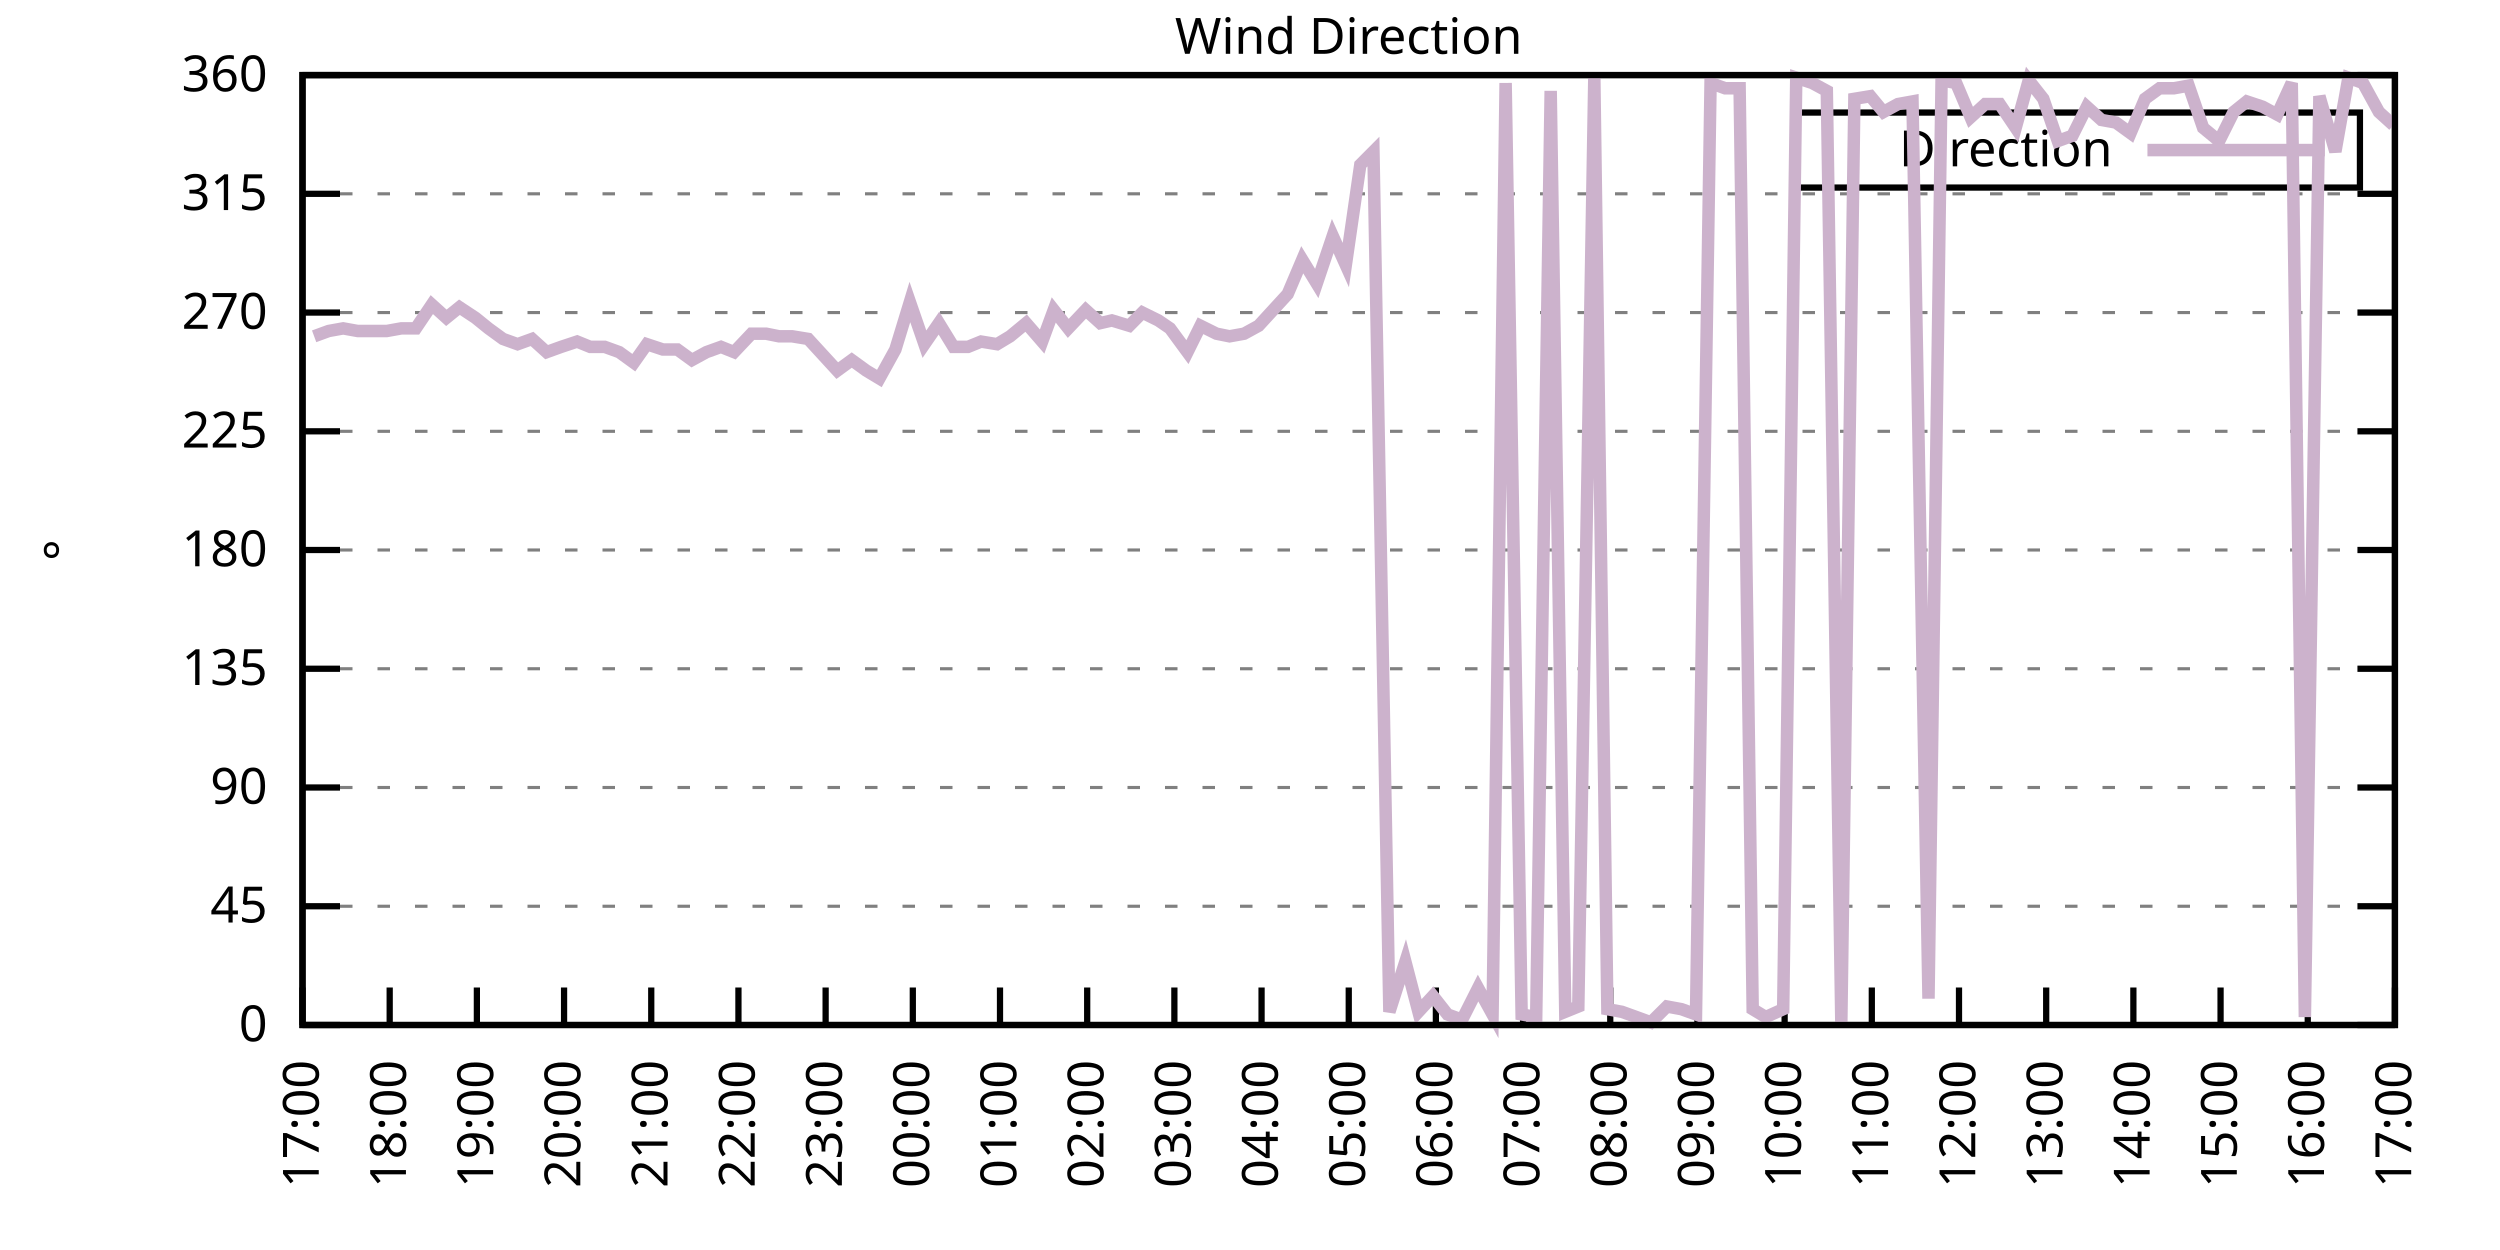
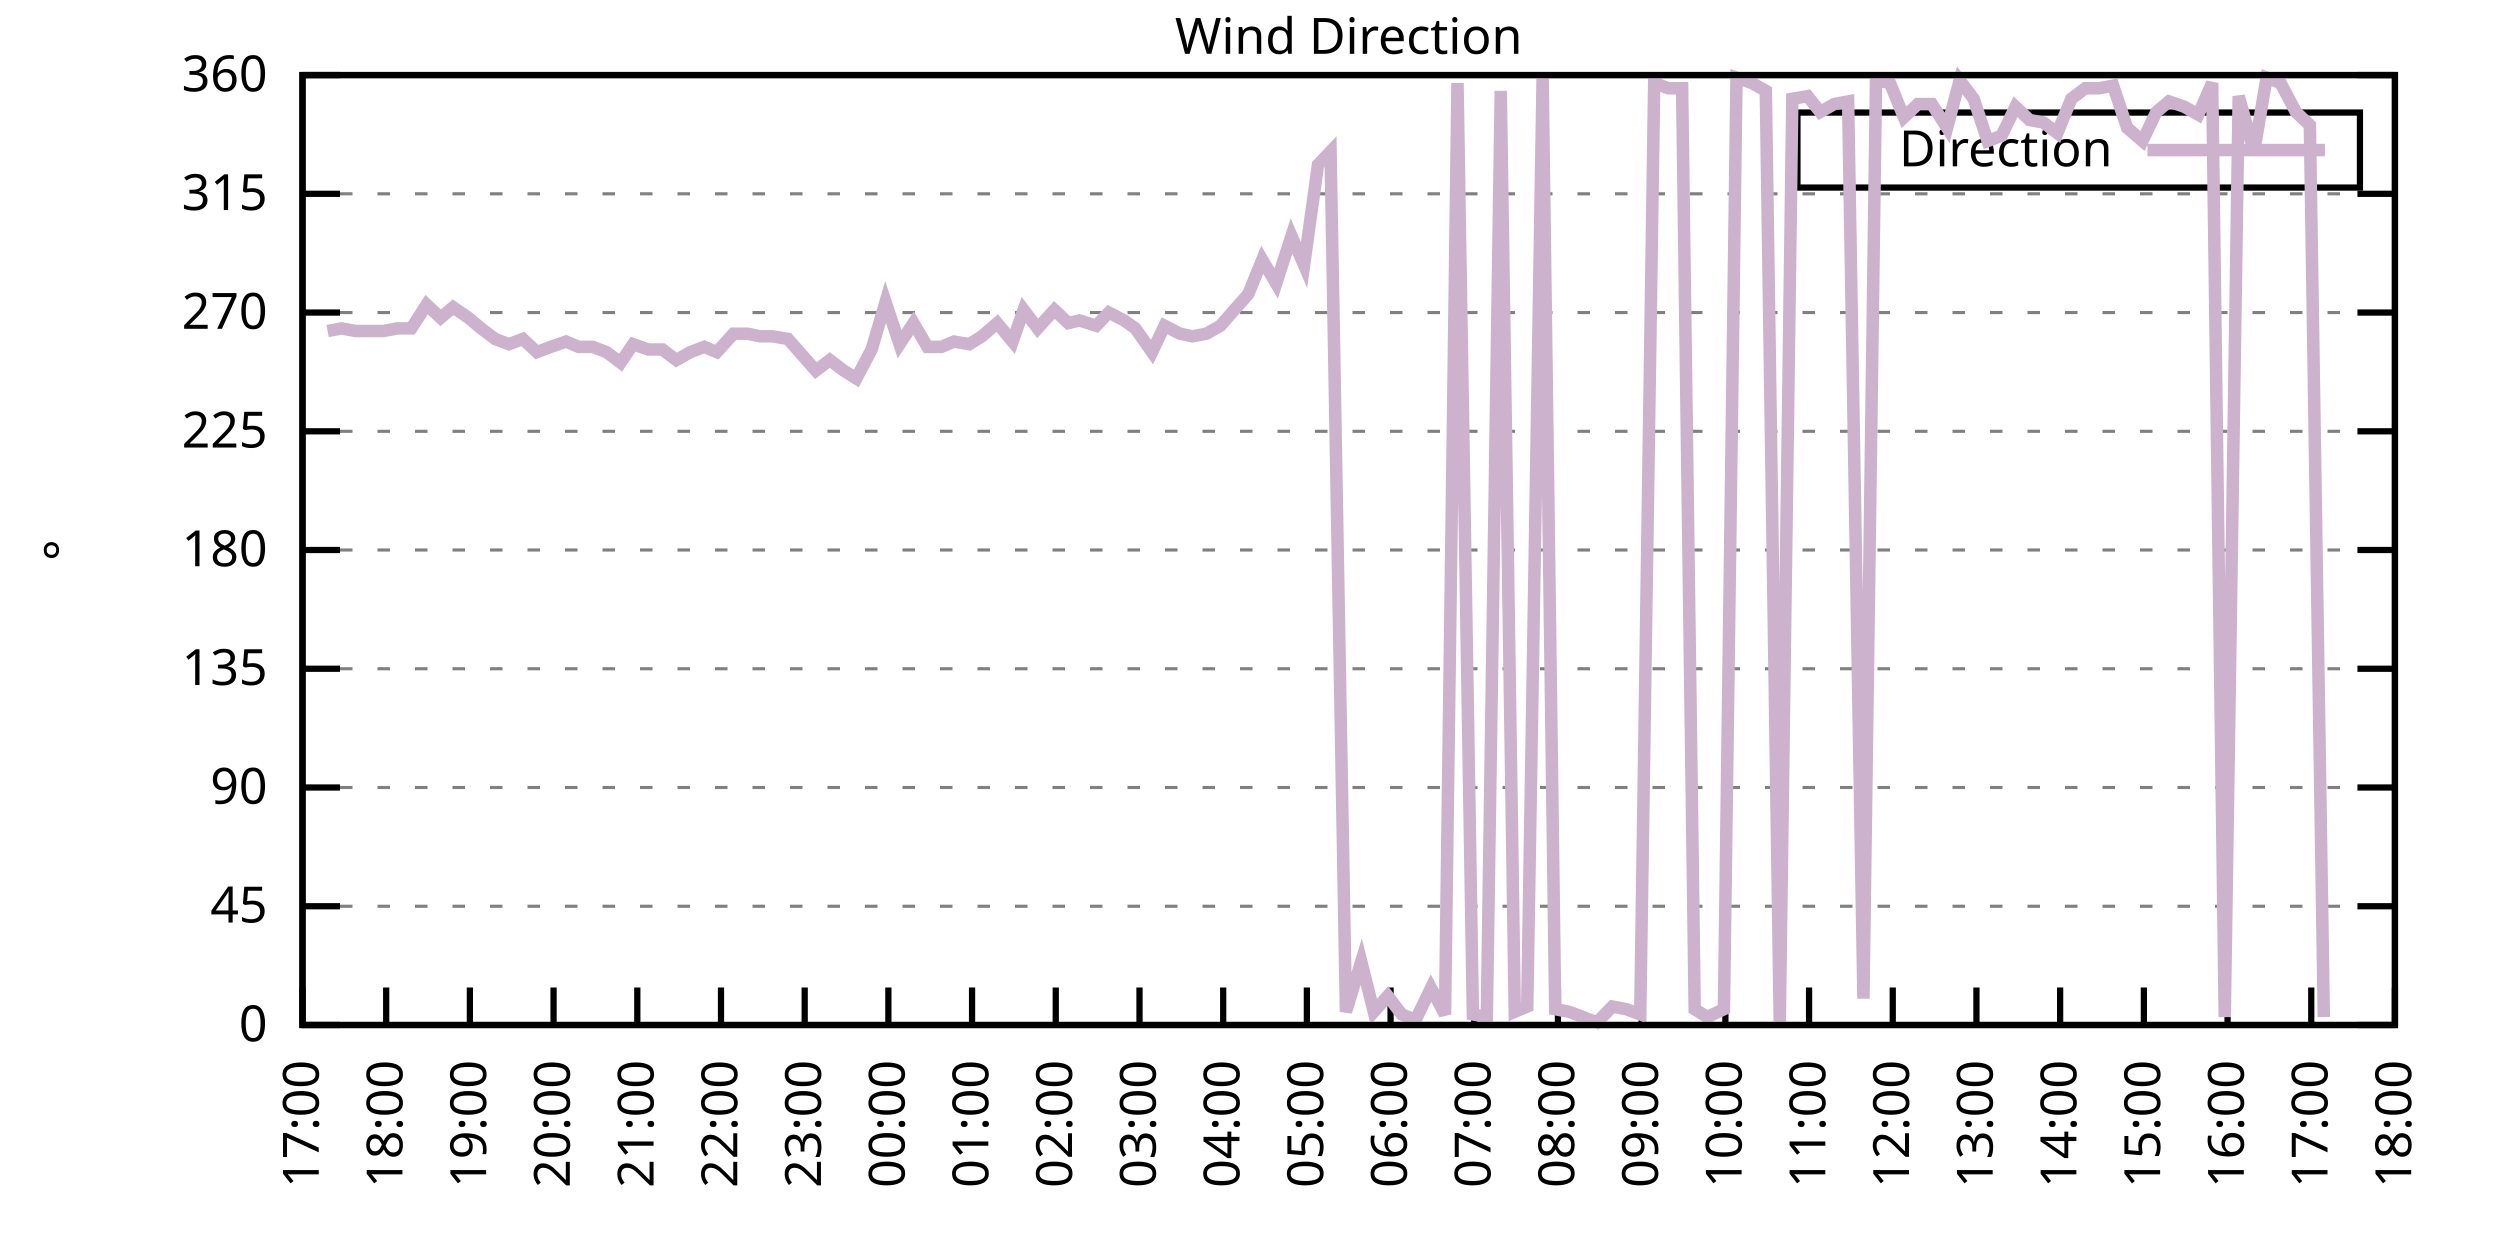
<svg xmlns="http://www.w3.org/2000/svg" xmlns:xlink="http://www.w3.org/1999/xlink" width="400" height="200" viewBox="0 0 400 200">
  <g id="gnuplot_canvas">
    <rect x="0" y="0" width="400" height="200" fill="none" />
    <defs>
      <circle id="gpDot" r="0.5" stroke-width="0.5" stroke="currentColor" />
      <path id="gpPt0" stroke-width="0.333" stroke="currentColor" d="M-1,0 h2 M0,-1 v2" />
      <path id="gpPt1" stroke-width="0.333" stroke="currentColor" d="M-1,-1 L1,1 M1,-1 L-1,1" />
      <path id="gpPt2" stroke-width="0.333" stroke="currentColor" d="M-1,0 L1,0 M0,-1 L0,1 M-1,-1 L1,1 M-1,1 L1,-1" />
      <rect id="gpPt3" stroke-width="0.333" stroke="currentColor" x="-1" y="-1" width="2" height="2" />
      <rect id="gpPt4" stroke-width="0.333" stroke="currentColor" fill="currentColor" x="-1" y="-1" width="2" height="2" />
      <circle id="gpPt5" stroke-width="0.333" stroke="currentColor" cx="0" cy="0" r="1" />
      <use xlink:href="#gpPt5" id="gpPt6" fill="currentColor" stroke="none" />
      <path id="gpPt7" stroke-width="0.333" stroke="currentColor" d="M0,-1.33 L-1.33,0.67 L1.33,0.67 z" />
      <use xlink:href="#gpPt7" id="gpPt8" fill="currentColor" stroke="none" />
      <use xlink:href="#gpPt7" id="gpPt9" stroke="currentColor" transform="rotate(180)" />
      <use xlink:href="#gpPt9" id="gpPt10" fill="currentColor" stroke="none" />
      <use xlink:href="#gpPt3" id="gpPt11" stroke="currentColor" transform="rotate(45)" />
      <use xlink:href="#gpPt11" id="gpPt12" fill="currentColor" stroke="none" />
      <path id="gpPt13" stroke-width="0.333" stroke="currentColor" d="M0,1.330 L1.265,0.411 L0.782,-1.067 L-0.782,-1.076 L-1.265,0.411 z" />
      <use xlink:href="#gpPt13" id="gpPt14" fill="currentColor" stroke="none" />
      <filter id="textbox" filterUnits="objectBoundingBox" x="0" y="0" height="1" width="1">
        <feFlood flood-color="white" flood-opacity="1" result="bgnd" />
        <feComposite in="SourceGraphic" in2="bgnd" operator="atop" />
      </filter>
      <filter id="greybox" filterUnits="objectBoundingBox" x="0" y="0" height="1" width="1">
        <feFlood flood-color="lightgrey" flood-opacity="1" result="grey" />
        <feComposite in="SourceGraphic" in2="grey" operator="atop" />
      </filter>
    </defs>
    <g fill="none" color="white" stroke="currentColor" stroke-width="1.00" stroke-linecap="butt" stroke-linejoin="miter">
</g>
    <g fill="none" color="black" stroke="currentColor" stroke-width="1.00" stroke-linecap="butt" stroke-linejoin="miter">
      <g stroke="none" shape-rendering="crispEdges">
        <polygon fill="rgb(255, 255, 255)" points="48.40,164.00 383.18,164.00 383.18,12.02 48.40,12.02 " />
      </g>
    </g>
    <g fill="none" color="black" stroke="currentColor" stroke-width="1.00" stroke-linecap="butt" stroke-linejoin="miter">
</g>
    <g fill="none" color="black" stroke="black" stroke-width="0.50" stroke-linecap="butt" stroke-linejoin="miter">
</g>
    <g fill="none" color="gray" stroke="currentColor" stroke-width="0.50" stroke-linecap="butt" stroke-linejoin="miter">
      <path stroke="gray" stroke-dasharray="2,4" class="gridline" d="M48.40,164.00 L383.19,164.00  " />
    </g>
    <g fill="none" color="gray" stroke="gray" stroke-width="1.00" stroke-linecap="butt" stroke-linejoin="miter">
</g>
    <g fill="none" color="black" stroke="currentColor" stroke-width="1.00" stroke-linecap="butt" stroke-linejoin="miter">
      <path stroke="black" d="M48.40,164.00 L54.40,164.00 M383.19,164.00 L377.19,164.00  " />
      <g transform="translate(42.80,166.60)" stroke="none" fill="black" font-family="Sans" font-size="8.00" text-anchor="end">
        <text>
          <tspan font-family="Sans"> 0</tspan>
        </text>
      </g>
    </g>
    <g fill="none" color="black" stroke="currentColor" stroke-width="1.00" stroke-linecap="butt" stroke-linejoin="miter">
</g>
    <g fill="none" color="black" stroke="black" stroke-width="0.50" stroke-linecap="butt" stroke-linejoin="miter">
</g>
    <g fill="none" color="gray" stroke="currentColor" stroke-width="0.50" stroke-linecap="butt" stroke-linejoin="miter">
      <path stroke="gray" stroke-dasharray="2,4" class="gridline" d="M48.40,145.00 L383.19,145.00  " />
    </g>
    <g fill="none" color="gray" stroke="gray" stroke-width="1.00" stroke-linecap="butt" stroke-linejoin="miter">
</g>
    <g fill="none" color="black" stroke="currentColor" stroke-width="1.00" stroke-linecap="butt" stroke-linejoin="miter">
      <path stroke="black" d="M48.40,145.00 L54.40,145.00 M383.19,145.00 L377.19,145.00  " />
      <g transform="translate(42.80,147.60)" stroke="none" fill="black" font-family="Sans" font-size="8.00" text-anchor="end">
        <text>
          <tspan font-family="Sans"> 45</tspan>
        </text>
      </g>
    </g>
    <g fill="none" color="black" stroke="currentColor" stroke-width="1.00" stroke-linecap="butt" stroke-linejoin="miter">
</g>
    <g fill="none" color="black" stroke="black" stroke-width="0.50" stroke-linecap="butt" stroke-linejoin="miter">
</g>
    <g fill="none" color="gray" stroke="currentColor" stroke-width="0.50" stroke-linecap="butt" stroke-linejoin="miter">
      <path stroke="gray" stroke-dasharray="2,4" class="gridline" d="M48.40,126.00 L383.19,126.00  " />
    </g>
    <g fill="none" color="gray" stroke="gray" stroke-width="1.00" stroke-linecap="butt" stroke-linejoin="miter">
</g>
    <g fill="none" color="black" stroke="currentColor" stroke-width="1.00" stroke-linecap="butt" stroke-linejoin="miter">
      <path stroke="black" d="M48.40,126.00 L54.40,126.00 M383.19,126.00 L377.19,126.00  " />
      <g transform="translate(42.80,128.60)" stroke="none" fill="black" font-family="Sans" font-size="8.00" text-anchor="end">
        <text>
          <tspan font-family="Sans"> 90</tspan>
        </text>
      </g>
    </g>
    <g fill="none" color="black" stroke="currentColor" stroke-width="1.00" stroke-linecap="butt" stroke-linejoin="miter">
</g>
    <g fill="none" color="black" stroke="black" stroke-width="0.50" stroke-linecap="butt" stroke-linejoin="miter">
</g>
    <g fill="none" color="gray" stroke="currentColor" stroke-width="0.50" stroke-linecap="butt" stroke-linejoin="miter">
      <path stroke="gray" stroke-dasharray="2,4" class="gridline" d="M48.40,107.00 L383.19,107.00  " />
    </g>
    <g fill="none" color="gray" stroke="gray" stroke-width="1.00" stroke-linecap="butt" stroke-linejoin="miter">
</g>
    <g fill="none" color="black" stroke="currentColor" stroke-width="1.00" stroke-linecap="butt" stroke-linejoin="miter">
      <path stroke="black" d="M48.40,107.00 L54.40,107.00 M383.19,107.00 L377.19,107.00  " />
      <g transform="translate(42.80,109.60)" stroke="none" fill="black" font-family="Sans" font-size="8.00" text-anchor="end">
        <text>
          <tspan font-family="Sans"> 135</tspan>
        </text>
      </g>
    </g>
    <g fill="none" color="black" stroke="currentColor" stroke-width="1.00" stroke-linecap="butt" stroke-linejoin="miter">
</g>
    <g fill="none" color="black" stroke="black" stroke-width="0.50" stroke-linecap="butt" stroke-linejoin="miter">
</g>
    <g fill="none" color="gray" stroke="currentColor" stroke-width="0.50" stroke-linecap="butt" stroke-linejoin="miter">
      <path stroke="gray" stroke-dasharray="2,4" class="gridline" d="M48.40,88.00 L383.19,88.00  " />
    </g>
    <g fill="none" color="gray" stroke="gray" stroke-width="1.00" stroke-linecap="butt" stroke-linejoin="miter">
</g>
    <g fill="none" color="black" stroke="currentColor" stroke-width="1.00" stroke-linecap="butt" stroke-linejoin="miter">
      <path stroke="black" d="M48.40,88.00 L54.40,88.00 M383.19,88.00 L377.19,88.00  " />
      <g transform="translate(42.80,90.60)" stroke="none" fill="black" font-family="Sans" font-size="8.00" text-anchor="end">
        <text>
          <tspan font-family="Sans"> 180</tspan>
        </text>
      </g>
    </g>
    <g fill="none" color="black" stroke="currentColor" stroke-width="1.00" stroke-linecap="butt" stroke-linejoin="miter">
</g>
    <g fill="none" color="black" stroke="black" stroke-width="0.50" stroke-linecap="butt" stroke-linejoin="miter">
</g>
    <g fill="none" color="gray" stroke="currentColor" stroke-width="0.50" stroke-linecap="butt" stroke-linejoin="miter">
      <path stroke="gray" stroke-dasharray="2,4" class="gridline" d="M48.40,69.01 L383.19,69.01  " />
    </g>
    <g fill="none" color="gray" stroke="gray" stroke-width="1.00" stroke-linecap="butt" stroke-linejoin="miter">
</g>
    <g fill="none" color="black" stroke="currentColor" stroke-width="1.00" stroke-linecap="butt" stroke-linejoin="miter">
      <path stroke="black" d="M48.40,69.01 L54.40,69.01 M383.19,69.01 L377.19,69.01  " />
      <g transform="translate(42.80,71.61)" stroke="none" fill="black" font-family="Sans" font-size="8.00" text-anchor="end">
        <text>
          <tspan font-family="Sans"> 225</tspan>
        </text>
      </g>
    </g>
    <g fill="none" color="black" stroke="currentColor" stroke-width="1.00" stroke-linecap="butt" stroke-linejoin="miter">
</g>
    <g fill="none" color="black" stroke="black" stroke-width="0.50" stroke-linecap="butt" stroke-linejoin="miter">
</g>
    <g fill="none" color="gray" stroke="currentColor" stroke-width="0.50" stroke-linecap="butt" stroke-linejoin="miter">
      <path stroke="gray" stroke-dasharray="2,4" class="gridline" d="M48.40,50.01 L383.19,50.01  " />
    </g>
    <g fill="none" color="gray" stroke="gray" stroke-width="1.00" stroke-linecap="butt" stroke-linejoin="miter">
</g>
    <g fill="none" color="black" stroke="currentColor" stroke-width="1.00" stroke-linecap="butt" stroke-linejoin="miter">
      <path stroke="black" d="M48.40,50.01 L54.40,50.01 M383.19,50.01 L377.19,50.01  " />
      <g transform="translate(42.80,52.61)" stroke="none" fill="black" font-family="Sans" font-size="8.00" text-anchor="end">
        <text>
          <tspan font-family="Sans"> 270</tspan>
        </text>
      </g>
    </g>
    <g fill="none" color="black" stroke="currentColor" stroke-width="1.00" stroke-linecap="butt" stroke-linejoin="miter">
</g>
    <g fill="none" color="black" stroke="black" stroke-width="0.50" stroke-linecap="butt" stroke-linejoin="miter">
</g>
    <g fill="none" color="gray" stroke="currentColor" stroke-width="0.50" stroke-linecap="butt" stroke-linejoin="miter">
      <path stroke="gray" stroke-dasharray="2,4" class="gridline" d="M48.40,31.01 L383.19,31.01  " />
    </g>
    <g fill="none" color="gray" stroke="gray" stroke-width="1.00" stroke-linecap="butt" stroke-linejoin="miter">
</g>
    <g fill="none" color="black" stroke="currentColor" stroke-width="1.00" stroke-linecap="butt" stroke-linejoin="miter">
      <path stroke="black" d="M48.40,31.01 L54.40,31.01 M383.19,31.01 L377.19,31.01  " />
      <g transform="translate(42.80,33.61)" stroke="none" fill="black" font-family="Sans" font-size="8.00" text-anchor="end">
        <text>
          <tspan font-family="Sans"> 315</tspan>
        </text>
      </g>
    </g>
    <g fill="none" color="black" stroke="currentColor" stroke-width="1.00" stroke-linecap="butt" stroke-linejoin="miter">
</g>
    <g fill="none" color="black" stroke="black" stroke-width="0.50" stroke-linecap="butt" stroke-linejoin="miter">
</g>
    <g fill="none" color="gray" stroke="currentColor" stroke-width="0.50" stroke-linecap="butt" stroke-linejoin="miter">
      <path stroke="gray" stroke-dasharray="2,4" class="gridline" d="M48.40,12.01 L383.19,12.01  " />
    </g>
    <g fill="none" color="gray" stroke="gray" stroke-width="1.00" stroke-linecap="butt" stroke-linejoin="miter">
</g>
    <g fill="none" color="black" stroke="currentColor" stroke-width="1.00" stroke-linecap="butt" stroke-linejoin="miter">
      <path stroke="black" d="M48.40,12.01 L54.40,12.01 M383.19,12.01 L377.19,12.01  " />
      <g transform="translate(42.80,14.61)" stroke="none" fill="black" font-family="Sans" font-size="8.00" text-anchor="end">
        <text>
          <tspan font-family="Sans"> 360</tspan>
        </text>
      </g>
    </g>
    <g fill="none" color="black" stroke="currentColor" stroke-width="1.00" stroke-linecap="butt" stroke-linejoin="miter">
      <path stroke="black" d="M48.40,164.00 L48.40,158.00  " />
      <g transform="translate(51.00,169.60) rotate(270.00)" stroke="none" fill="black" font-family="Sans" font-size="8.00" text-anchor="end">
        <text>
          <tspan font-family="Sans">17:00</tspan>
        </text>
      </g>
    </g>
    <g fill="none" color="black" stroke="currentColor" stroke-width="1.00" stroke-linecap="butt" stroke-linejoin="miter">
-       <path stroke="black" d="M62.35,164.00 L62.35,158.00  " />
-       <g transform="translate(64.95,169.60) rotate(270.00)" stroke="none" fill="black" font-family="Sans" font-size="8.00" text-anchor="end">
+       <path stroke="black" d="M61.79,164.00 L61.79,158.00  " />
+       <g transform="translate(64.39,169.60) rotate(270.00)" stroke="none" fill="black" font-family="Sans" font-size="8.00" text-anchor="end">
        <text>
          <tspan font-family="Sans">18:00</tspan>
        </text>
      </g>
    </g>
    <g fill="none" color="black" stroke="currentColor" stroke-width="1.00" stroke-linecap="butt" stroke-linejoin="miter">
-       <path stroke="black" d="M76.30,164.00 L76.30,158.00  " />
-       <g transform="translate(78.90,169.60) rotate(270.00)" stroke="none" fill="black" font-family="Sans" font-size="8.00" text-anchor="end">
+       <path stroke="black" d="M75.18,164.00 L75.18,158.00  " />
+       <g transform="translate(77.78,169.60) rotate(270.00)" stroke="none" fill="black" font-family="Sans" font-size="8.00" text-anchor="end">
        <text>
          <tspan font-family="Sans">19:00</tspan>
        </text>
      </g>
    </g>
    <g fill="none" color="black" stroke="currentColor" stroke-width="1.00" stroke-linecap="butt" stroke-linejoin="miter">
-       <path stroke="black" d="M90.25,164.00 L90.25,158.00  " />
-       <g transform="translate(92.85,169.60) rotate(270.00)" stroke="none" fill="black" font-family="Sans" font-size="8.00" text-anchor="end">
+       <path stroke="black" d="M88.57,164.00 L88.57,158.00  " />
+       <g transform="translate(91.17,169.60) rotate(270.00)" stroke="none" fill="black" font-family="Sans" font-size="8.00" text-anchor="end">
        <text>
          <tspan font-family="Sans">20:00</tspan>
        </text>
      </g>
    </g>
    <g fill="none" color="black" stroke="currentColor" stroke-width="1.00" stroke-linecap="butt" stroke-linejoin="miter">
-       <path stroke="black" d="M104.20,164.00 L104.20,158.00  " />
-       <g transform="translate(106.80,169.60) rotate(270.00)" stroke="none" fill="black" font-family="Sans" font-size="8.00" text-anchor="end">
+       <path stroke="black" d="M101.97,164.00 L101.97,158.00  " />
+       <g transform="translate(104.57,169.60) rotate(270.00)" stroke="none" fill="black" font-family="Sans" font-size="8.00" text-anchor="end">
        <text>
          <tspan font-family="Sans">21:00</tspan>
        </text>
      </g>
    </g>
    <g fill="none" color="black" stroke="currentColor" stroke-width="1.00" stroke-linecap="butt" stroke-linejoin="miter">
-       <path stroke="black" d="M118.15,164.00 L118.15,158.00  " />
-       <g transform="translate(120.75,169.60) rotate(270.00)" stroke="none" fill="black" font-family="Sans" font-size="8.00" text-anchor="end">
+       <path stroke="black" d="M115.36,164.00 L115.36,158.00  " />
+       <g transform="translate(117.96,169.60) rotate(270.00)" stroke="none" fill="black" font-family="Sans" font-size="8.00" text-anchor="end">
        <text>
          <tspan font-family="Sans">22:00</tspan>
        </text>
      </g>
    </g>
    <g fill="none" color="black" stroke="currentColor" stroke-width="1.00" stroke-linecap="butt" stroke-linejoin="miter">
-       <path stroke="black" d="M132.10,164.00 L132.10,158.00  " />
-       <g transform="translate(134.70,169.60) rotate(270.00)" stroke="none" fill="black" font-family="Sans" font-size="8.00" text-anchor="end">
+       <path stroke="black" d="M128.75,164.00 L128.75,158.00  " />
+       <g transform="translate(131.35,169.60) rotate(270.00)" stroke="none" fill="black" font-family="Sans" font-size="8.00" text-anchor="end">
        <text>
          <tspan font-family="Sans">23:00</tspan>
        </text>
      </g>
    </g>
    <g fill="none" color="black" stroke="currentColor" stroke-width="1.00" stroke-linecap="butt" stroke-linejoin="miter">
-       <path stroke="black" d="M146.05,164.00 L146.05,158.00  " />
-       <g transform="translate(148.65,169.60) rotate(270.00)" stroke="none" fill="black" font-family="Sans" font-size="8.00" text-anchor="end">
+       <path stroke="black" d="M142.14,164.00 L142.14,158.00  " />
+       <g transform="translate(144.74,169.60) rotate(270.00)" stroke="none" fill="black" font-family="Sans" font-size="8.00" text-anchor="end">
        <text>
          <tspan font-family="Sans">00:00</tspan>
        </text>
      </g>
    </g>
    <g fill="none" color="black" stroke="currentColor" stroke-width="1.00" stroke-linecap="butt" stroke-linejoin="miter">
-       <path stroke="black" d="M160.00,164.00 L160.00,158.00  " />
-       <g transform="translate(162.60,169.60) rotate(270.00)" stroke="none" fill="black" font-family="Sans" font-size="8.00" text-anchor="end">
+       <path stroke="black" d="M155.53,164.00 L155.53,158.00  " />
+       <g transform="translate(158.13,169.60) rotate(270.00)" stroke="none" fill="black" font-family="Sans" font-size="8.00" text-anchor="end">
        <text>
          <tspan font-family="Sans">01:00</tspan>
        </text>
      </g>
    </g>
    <g fill="none" color="black" stroke="currentColor" stroke-width="1.00" stroke-linecap="butt" stroke-linejoin="miter">
-       <path stroke="black" d="M173.95,164.00 L173.95,158.00  " />
-       <g transform="translate(176.55,169.60) rotate(270.00)" stroke="none" fill="black" font-family="Sans" font-size="8.00" text-anchor="end">
+       <path stroke="black" d="M168.92,164.00 L168.92,158.00  " />
+       <g transform="translate(171.52,169.60) rotate(270.00)" stroke="none" fill="black" font-family="Sans" font-size="8.00" text-anchor="end">
        <text>
          <tspan font-family="Sans">02:00</tspan>
        </text>
      </g>
    </g>
    <g fill="none" color="black" stroke="currentColor" stroke-width="1.00" stroke-linecap="butt" stroke-linejoin="miter">
-       <path stroke="black" d="M187.90,164.00 L187.90,158.00  " />
-       <g transform="translate(190.50,169.60) rotate(270.00)" stroke="none" fill="black" font-family="Sans" font-size="8.00" text-anchor="end">
+       <path stroke="black" d="M182.32,164.00 L182.32,158.00  " />
+       <g transform="translate(184.92,169.60) rotate(270.00)" stroke="none" fill="black" font-family="Sans" font-size="8.00" text-anchor="end">
        <text>
          <tspan font-family="Sans">03:00</tspan>
        </text>
      </g>
    </g>
    <g fill="none" color="black" stroke="currentColor" stroke-width="1.00" stroke-linecap="butt" stroke-linejoin="miter">
-       <path stroke="black" d="M201.85,164.00 L201.85,158.00  " />
-       <g transform="translate(204.45,169.60) rotate(270.00)" stroke="none" fill="black" font-family="Sans" font-size="8.00" text-anchor="end">
+       <path stroke="black" d="M195.71,164.00 L195.71,158.00  " />
+       <g transform="translate(198.31,169.60) rotate(270.00)" stroke="none" fill="black" font-family="Sans" font-size="8.00" text-anchor="end">
        <text>
          <tspan font-family="Sans">04:00</tspan>
        </text>
      </g>
    </g>
    <g fill="none" color="black" stroke="currentColor" stroke-width="1.00" stroke-linecap="butt" stroke-linejoin="miter">
-       <path stroke="black" d="M215.80,164.00 L215.80,158.00  " />
-       <g transform="translate(218.40,169.60) rotate(270.00)" stroke="none" fill="black" font-family="Sans" font-size="8.00" text-anchor="end">
+       <path stroke="black" d="M209.10,164.00 L209.10,158.00  " />
+       <g transform="translate(211.70,169.60) rotate(270.00)" stroke="none" fill="black" font-family="Sans" font-size="8.00" text-anchor="end">
        <text>
          <tspan font-family="Sans">05:00</tspan>
        </text>
      </g>
    </g>
    <g fill="none" color="black" stroke="currentColor" stroke-width="1.00" stroke-linecap="butt" stroke-linejoin="miter">
-       <path stroke="black" d="M229.74,164.00 L229.74,158.00  " />
-       <g transform="translate(232.34,169.60) rotate(270.00)" stroke="none" fill="black" font-family="Sans" font-size="8.00" text-anchor="end">
+       <path stroke="black" d="M222.49,164.00 L222.49,158.00  " />
+       <g transform="translate(225.09,169.60) rotate(270.00)" stroke="none" fill="black" font-family="Sans" font-size="8.00" text-anchor="end">
        <text>
          <tspan font-family="Sans">06:00</tspan>
        </text>
      </g>
    </g>
    <g fill="none" color="black" stroke="currentColor" stroke-width="1.00" stroke-linecap="butt" stroke-linejoin="miter">
-       <path stroke="black" d="M243.69,164.00 L243.69,158.00  " />
-       <g transform="translate(246.29,169.60) rotate(270.00)" stroke="none" fill="black" font-family="Sans" font-size="8.00" text-anchor="end">
+       <path stroke="black" d="M235.88,164.00 L235.88,158.00  " />
+       <g transform="translate(238.48,169.60) rotate(270.00)" stroke="none" fill="black" font-family="Sans" font-size="8.00" text-anchor="end">
        <text>
          <tspan font-family="Sans">07:00</tspan>
        </text>
      </g>
    </g>
    <g fill="none" color="black" stroke="currentColor" stroke-width="1.00" stroke-linecap="butt" stroke-linejoin="miter">
-       <path stroke="black" d="M257.64,164.00 L257.64,158.00  " />
-       <g transform="translate(260.24,169.60) rotate(270.00)" stroke="none" fill="black" font-family="Sans" font-size="8.00" text-anchor="end">
+       <path stroke="black" d="M249.27,164.00 L249.27,158.00  " />
+       <g transform="translate(251.87,169.60) rotate(270.00)" stroke="none" fill="black" font-family="Sans" font-size="8.00" text-anchor="end">
        <text>
          <tspan font-family="Sans">08:00</tspan>
        </text>
      </g>
    </g>
    <g fill="none" color="black" stroke="currentColor" stroke-width="1.00" stroke-linecap="butt" stroke-linejoin="miter">
-       <path stroke="black" d="M271.59,164.00 L271.59,158.00  " />
-       <g transform="translate(274.19,169.60) rotate(270.00)" stroke="none" fill="black" font-family="Sans" font-size="8.00" text-anchor="end">
+       <path stroke="black" d="M262.67,164.00 L262.67,158.00  " />
+       <g transform="translate(265.27,169.60) rotate(270.00)" stroke="none" fill="black" font-family="Sans" font-size="8.00" text-anchor="end">
        <text>
          <tspan font-family="Sans">09:00</tspan>
        </text>
      </g>
    </g>
    <g fill="none" color="black" stroke="currentColor" stroke-width="1.00" stroke-linecap="butt" stroke-linejoin="miter">
-       <path stroke="black" d="M285.54,164.00 L285.54,158.00  " />
-       <g transform="translate(288.14,169.60) rotate(270.00)" stroke="none" fill="black" font-family="Sans" font-size="8.00" text-anchor="end">
+       <path stroke="black" d="M276.06,164.00 L276.06,158.00  " />
+       <g transform="translate(278.66,169.60) rotate(270.00)" stroke="none" fill="black" font-family="Sans" font-size="8.00" text-anchor="end">
        <text>
          <tspan font-family="Sans">10:00</tspan>
        </text>
      </g>
    </g>
    <g fill="none" color="black" stroke="currentColor" stroke-width="1.00" stroke-linecap="butt" stroke-linejoin="miter">
-       <path stroke="black" d="M299.49,164.00 L299.49,158.00  " />
-       <g transform="translate(302.09,169.60) rotate(270.00)" stroke="none" fill="black" font-family="Sans" font-size="8.00" text-anchor="end">
+       <path stroke="black" d="M289.45,164.00 L289.45,158.00  " />
+       <g transform="translate(292.05,169.60) rotate(270.00)" stroke="none" fill="black" font-family="Sans" font-size="8.00" text-anchor="end">
        <text>
          <tspan font-family="Sans">11:00</tspan>
        </text>
      </g>
    </g>
    <g fill="none" color="black" stroke="currentColor" stroke-width="1.00" stroke-linecap="butt" stroke-linejoin="miter">
-       <path stroke="black" d="M313.44,164.00 L313.44,158.00  " />
-       <g transform="translate(316.04,169.60) rotate(270.00)" stroke="none" fill="black" font-family="Sans" font-size="8.00" text-anchor="end">
+       <path stroke="black" d="M302.84,164.00 L302.84,158.00  " />
+       <g transform="translate(305.44,169.60) rotate(270.00)" stroke="none" fill="black" font-family="Sans" font-size="8.00" text-anchor="end">
        <text>
          <tspan font-family="Sans">12:00</tspan>
        </text>
      </g>
    </g>
    <g fill="none" color="black" stroke="currentColor" stroke-width="1.00" stroke-linecap="butt" stroke-linejoin="miter">
-       <path stroke="black" d="M327.39,164.00 L327.39,158.00  " />
-       <g transform="translate(329.99,169.60) rotate(270.00)" stroke="none" fill="black" font-family="Sans" font-size="8.00" text-anchor="end">
+       <path stroke="black" d="M316.23,164.00 L316.23,158.00  " />
+       <g transform="translate(318.83,169.60) rotate(270.00)" stroke="none" fill="black" font-family="Sans" font-size="8.00" text-anchor="end">
        <text>
          <tspan font-family="Sans">13:00</tspan>
        </text>
      </g>
    </g>
    <g fill="none" color="black" stroke="currentColor" stroke-width="1.00" stroke-linecap="butt" stroke-linejoin="miter">
-       <path stroke="black" d="M341.34,164.00 L341.34,158.00  " />
-       <g transform="translate(343.94,169.60) rotate(270.00)" stroke="none" fill="black" font-family="Sans" font-size="8.00" text-anchor="end">
+       <path stroke="black" d="M329.62,164.00 L329.62,158.00  " />
+       <g transform="translate(332.22,169.60) rotate(270.00)" stroke="none" fill="black" font-family="Sans" font-size="8.00" text-anchor="end">
        <text>
          <tspan font-family="Sans">14:00</tspan>
        </text>
      </g>
    </g>
    <g fill="none" color="black" stroke="currentColor" stroke-width="1.00" stroke-linecap="butt" stroke-linejoin="miter">
-       <path stroke="black" d="M355.29,164.00 L355.29,158.00  " />
-       <g transform="translate(357.89,169.60) rotate(270.00)" stroke="none" fill="black" font-family="Sans" font-size="8.00" text-anchor="end">
+       <path stroke="black" d="M343.02,164.00 L343.02,158.00  " />
+       <g transform="translate(345.62,169.60) rotate(270.00)" stroke="none" fill="black" font-family="Sans" font-size="8.00" text-anchor="end">
        <text>
          <tspan font-family="Sans">15:00</tspan>
        </text>
      </g>
    </g>
    <g fill="none" color="black" stroke="currentColor" stroke-width="1.00" stroke-linecap="butt" stroke-linejoin="miter">
-       <path stroke="black" d="M369.24,164.00 L369.24,158.00  " />
-       <g transform="translate(371.84,169.60) rotate(270.00)" stroke="none" fill="black" font-family="Sans" font-size="8.00" text-anchor="end">
+       <path stroke="black" d="M356.41,164.00 L356.41,158.00  " />
+       <g transform="translate(359.01,169.60) rotate(270.00)" stroke="none" fill="black" font-family="Sans" font-size="8.00" text-anchor="end">
        <text>
          <tspan font-family="Sans">16:00</tspan>
+         </text>
+       </g>
+     </g>
+     <g fill="none" color="black" stroke="currentColor" stroke-width="1.00" stroke-linecap="butt" stroke-linejoin="miter">
+       <path stroke="black" d="M369.80,164.00 L369.80,158.00  " />
+       <g transform="translate(372.40,169.60) rotate(270.00)" stroke="none" fill="black" font-family="Sans" font-size="8.00" text-anchor="end">
+         <text>
+           <tspan font-family="Sans">17:00</tspan>
        </text>
      </g>
    </g>
    <g fill="none" color="black" stroke="currentColor" stroke-width="1.00" stroke-linecap="butt" stroke-linejoin="miter">
      <path stroke="black" d="M383.19,164.00 L383.19,158.00  " />
      <g transform="translate(385.79,169.60) rotate(270.00)" stroke="none" fill="black" font-family="Sans" font-size="8.00" text-anchor="end">
        <text>
-           <tspan font-family="Sans">17:00</tspan>
+           <tspan font-family="Sans">18:00</tspan>
        </text>
      </g>
    </g>
    <g fill="none" color="black" stroke="currentColor" stroke-width="1.00" stroke-linecap="butt" stroke-linejoin="miter">
</g>
    <g fill="none" color="black" stroke="currentColor" stroke-width="1.00" stroke-linecap="butt" stroke-linejoin="miter">
      <path stroke="black" d="M48.40,12.01 L48.40,164.00 L383.19,164.00 L383.19,12.01 L48.40,12.01 Z  " />
    </g>
    <g fill="none" color="black" stroke="currentColor" stroke-width="1.00" stroke-linecap="butt" stroke-linejoin="miter">
</g>
    <g fill="none" color="black" stroke="currentColor" stroke-width="1.00" stroke-linecap="butt" stroke-linejoin="miter">
      <path stroke="black" d="M287.59,30.01 L287.59,18.01 L377.59,18.01 L377.59,30.01 L287.59,30.01 Z  " />
    </g>
    <g id="Wind_direction_plot_1">
      <g fill="none" color="white" stroke="black" stroke-width="2.00" stroke-linecap="butt" stroke-linejoin="miter">
</g>
      <g fill="none" color="black" stroke="currentColor" stroke-width="2.00" stroke-linecap="butt" stroke-linejoin="miter">
        <g transform="translate(337.99,26.61)" stroke="none" fill="black" font-family="Sans" font-size="8.00" text-anchor="end">
          <text>
            <tspan font-family="Sans">Direction</tspan>
          </text>
        </g>
      </g>
      <g fill="none" color="black" stroke="currentColor" stroke-width="2.00" stroke-linecap="butt" stroke-linejoin="miter">
-         <path stroke="rgb(204, 178, 204)" d="M343.59,24.01 L371.99,24.01 M50.26,53.81 L52.58,52.96 L54.91,52.54 L57.23,52.96 L59.56,52.96 L61.88,52.96   L64.21,52.54 L66.53,52.54 L69.09,48.74 L71.42,50.85 L73.51,49.16 L76.07,50.85 L78.16,52.54 L80.48,54.23   L82.81,55.07 L85.13,54.23 L87.46,56.34 L89.78,55.50 L92.34,54.65 L94.43,55.50 L96.76,55.50 L99.08,56.34   L101.41,58.03 L103.50,55.07 L106.06,55.92 L108.38,55.92 L110.71,57.61 L113.03,56.34 L115.36,55.50 L117.45,56.34   L120.24,53.39 L122.57,53.39 L124.66,53.81 L126.75,53.81 L129.31,54.23 L131.63,56.76 L133.96,59.30 L136.28,57.61   L138.61,59.30 L140.70,60.56 L143.26,55.92 L145.58,48.32 L147.91,55.07 L150.23,51.70 L152.56,55.50 L154.88,55.50   L156.97,54.65 L159.53,55.07 L161.62,53.81 L164.18,51.70 L166.74,54.65 L168.60,49.59 L170.92,52.54 L173.71,49.59   L176.04,51.70 L177.90,51.27 L180.69,52.12 L182.78,50.01 L185.34,51.27 L187.20,52.54 L189.99,56.34 L192.08,52.12   L194.64,53.39 L196.73,53.81 L199.06,53.39 L201.38,52.12 L206.03,47.05 L208.36,41.56 L210.68,45.36 L213.24,37.76   L215.33,42.41 L217.65,26.36 L219.75,24.25 L222.30,161.89 L224.86,153.87 L226.95,161.89 L229.28,159.36 L231.60,162.31   L233.93,163.16 L236.49,158.09 L238.81,162.31 L240.90,13.28 L243.46,162.31 L245.79,162.73 L248.11,14.54 L250.44,161.89   L252.53,161.04 L255.09,12.43 L257.18,161.47 L259.50,161.89 L261.83,162.73 L264.15,163.58 L266.71,161.04 L269.04,161.47   L271.36,162.31 L273.69,13.28 L276.01,14.12 L278.34,14.12 L280.43,161.47 L282.52,162.73 L285.31,161.47 L287.40,12.43   L289.96,13.28 L292.29,14.54 L294.61,163.58 L296.70,15.81 L299.26,15.39 L301.35,17.92 L303.68,16.65 L306.00,16.23   L308.56,159.78 L310.65,12.85 L312.98,13.28 L315.30,18.77 L317.63,16.65 L319.95,16.65 L322.51,20.45 L324.60,12.85   L326.93,15.81 L329.25,22.56 L331.58,21.72 L333.90,17.08 L336.23,19.19 L338.55,19.61 L340.88,21.30 L343.20,15.81   L345.53,14.12 L347.85,14.12 L350.18,13.70 L352.50,20.45 L355.06,22.56 L357.38,17.92 L359.48,16.23 L362.03,17.08   L364.36,18.34 L366.68,13.28 L368.78,162.73 L371.10,15.39 L373.66,24.25 L375.75,12.43 L378.08,13.28 L380.63,17.92   L382.96,20.03  " />
+         <path stroke="rgb(204, 178, 204)" d="M343.59,24.01 L371.99,24.01 M52.42,52.96 L54.65,52.54 L56.88,52.96 L59.11,52.96 L61.35,52.96 L63.58,52.54   L65.81,52.54 L68.26,48.74 L70.50,50.85 L72.50,49.16 L74.96,50.85 L76.97,52.54 L79.20,54.23 L81.43,55.07   L83.66,54.23 L85.90,56.34 L88.13,55.50 L90.58,54.65 L92.59,55.50 L94.82,55.50 L97.06,56.34 L99.29,58.03   L101.30,55.07 L103.75,55.92 L105.98,55.92 L108.22,57.61 L110.45,56.34 L112.68,55.50 L114.69,56.34 L117.37,53.39   L119.60,53.39 L121.61,53.81 L123.62,53.81 L126.07,54.23 L128.30,56.76 L130.54,59.30 L132.77,57.61 L135.00,59.30   L137.01,60.56 L139.46,55.92 L141.69,48.32 L143.93,55.07 L146.16,51.70 L148.39,55.50 L150.62,55.50 L152.63,54.65   L155.09,55.07 L157.10,53.81 L159.55,51.70 L162.01,54.65 L163.79,49.59 L166.02,52.54 L168.70,49.59 L170.93,51.70   L172.72,51.27 L175.40,52.12 L177.41,50.01 L179.86,51.27 L181.65,52.54 L184.32,56.34 L186.33,52.12 L188.79,53.39   L190.80,53.81 L193.03,53.39 L195.26,52.12 L199.73,47.05 L201.96,41.56 L204.19,45.36 L206.64,37.76 L208.65,42.41   L210.88,26.36 L212.89,24.25 L215.35,161.89 L217.80,153.87 L219.81,161.89 L222.04,159.36 L224.28,162.31 L226.51,163.16   L228.96,158.09 L231.20,162.31 L233.20,13.28 L235.66,162.31 L237.89,162.73 L240.12,14.54 L242.36,161.89 L244.36,161.04   L246.82,12.43 L248.83,161.47 L251.06,161.89 L253.29,162.73 L255.52,163.58 L257.98,161.04 L260.21,161.47 L262.44,162.31   L264.67,13.28 L266.91,14.12 L269.14,14.12 L271.15,161.47 L273.16,162.73 L275.83,161.47 L277.84,12.43 L280.30,13.28   L282.53,14.54 L284.76,163.58 L286.77,15.81 L289.23,15.39 L291.23,17.92 L293.47,16.65 L295.70,16.23 L298.15,159.78   L300.16,12.85 L302.39,13.28 L304.63,18.77 L306.86,16.65 L309.09,16.65 L311.54,20.45 L313.55,12.85 L315.79,15.81   L318.02,22.56 L320.25,21.72 L322.48,17.08 L324.71,19.19 L326.95,19.61 L329.18,21.30 L331.41,15.81 L333.64,14.12   L335.87,14.12 L338.10,13.70 L340.34,20.45 L342.79,22.56 L345.02,17.92 L347.03,16.23 L349.49,17.08 L351.72,18.34   L353.95,13.28 L355.96,162.73 L358.19,15.39 L360.65,24.25 L362.66,12.43 L364.89,13.28 L367.34,17.92 L369.58,20.03   L371.81,162.73  " />
      </g>
    </g>
    <g fill="none" color="black" stroke="currentColor" stroke-width="2.00" stroke-linecap="butt" stroke-linejoin="miter">
</g>
    <g fill="none" color="black" stroke="black" stroke-width="1.00" stroke-linecap="butt" stroke-linejoin="miter">
</g>
    <g fill="none" color="black" stroke="currentColor" stroke-width="1.00" stroke-linecap="butt" stroke-linejoin="miter">
      <path stroke="black" d="M48.40,12.01 L48.40,164.00 L383.19,164.00 L383.19,12.01 L48.40,12.01 Z  " />
      <g transform="translate(12.80,88.01) rotate(270.00)" stroke="none" fill="black" font-family="Sans" font-size="8.00" text-anchor="middle">
        <text>
          <tspan font-family="Sans">°</tspan>
        </text>
      </g>
    </g>
    <g fill="none" color="black" stroke="currentColor" stroke-width="1.00" stroke-linecap="butt" stroke-linejoin="miter">
</g>
    <g fill="none" color="black" stroke="currentColor" stroke-width="1.00" stroke-linecap="butt" stroke-linejoin="miter">
      <g transform="translate(215.79,8.61)" stroke="none" fill="black" font-family="Sans" font-size="8.00" text-anchor="middle">
        <text>
          <tspan font-family="Sans">Wind Direction</tspan>
        </text>
      </g>
    </g>
    <g fill="none" color="black" stroke="currentColor" stroke-width="1.00" stroke-linecap="butt" stroke-linejoin="miter">
</g>
  </g>
</svg>
